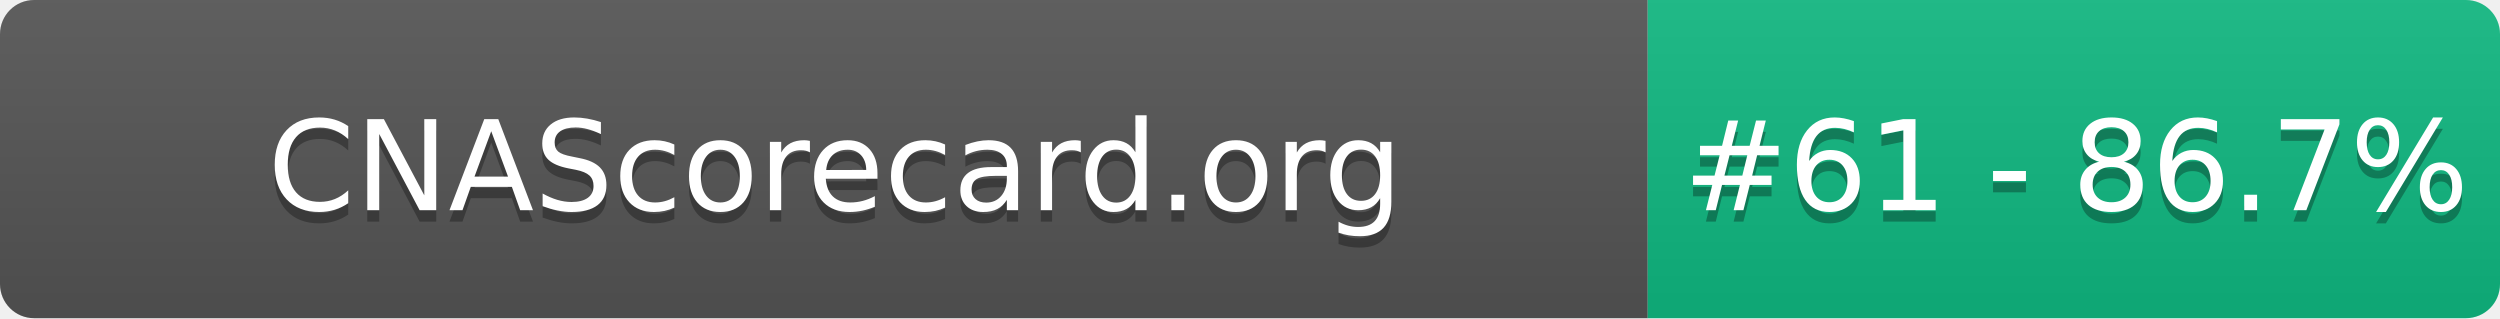
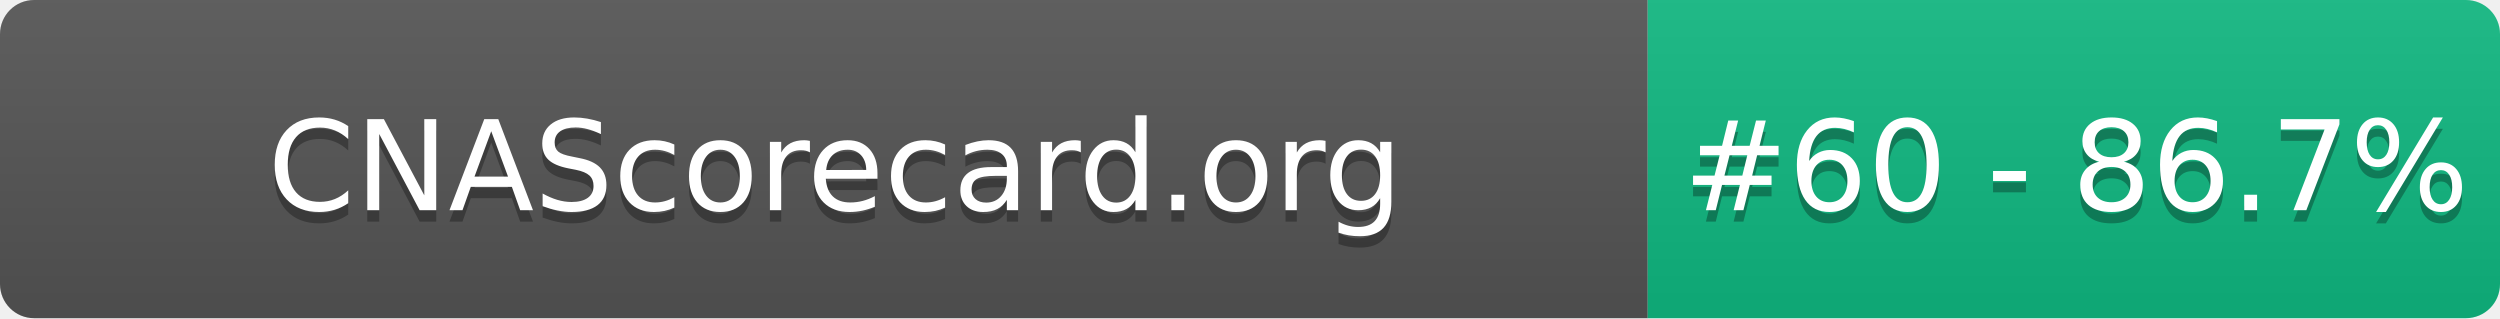
- <svg xmlns="http://www.w3.org/2000/svg" width="220" height="28" role="img" aria-label="CNAScorecard.org: #61 - 86.7%">
+ <svg xmlns="http://www.w3.org/2000/svg" width="220" height="28" role="img" aria-label="CNAScorecard.org: #60 - 86.7%">
  <linearGradient id="s" x2="0" y2="100%">
    <stop offset="0" stop-color="#bbb" stop-opacity=".1" />
    <stop offset="1" stop-opacity=".1" />
  </linearGradient>
  <clipPath id="r">
    <rect width="220" height="28" rx="3" fill="#fff" />
  </clipPath>
  <g clip-path="url(#r)">
    <rect width="145" height="28" fill="#555" />
    <rect x="145" width="75" height="28" fill="#10B981" />
    <rect width="220" height="28" fill="url(#s)" />
  </g>
  <g fill="#fff" text-anchor="middle" font-family="Verdana,Geneva,DejaVu Sans,sans-serif" text-rendering="geometricPrecision" font-size="110">
    <text aria-hidden="true" x="735" y="195" fill="#010101" fill-opacity=".3" transform="scale(.1)" textLength="1350">CNAScorecard.org</text>
    <text x="735" y="185" transform="scale(.1)" fill="#fff" textLength="1350">CNAScorecard.org</text>
-     <text aria-hidden="true" x="1827" y="195" fill="#010101" fill-opacity=".3" transform="scale(.1)" textLength="605">#61 - 86.7%</text>
-     <text x="1827" y="185" transform="scale(.1)" fill="#fff" textLength="605">#61 - 86.7%</text>
+     <text aria-hidden="true" x="1827" y="195" fill="#010101" fill-opacity=".3" transform="scale(.1)" textLength="605">#60 - 86.7%</text>
+     <text x="1827" y="185" transform="scale(.1)" fill="#fff" textLength="605">#60 - 86.7%</text>
  </g>
</svg>
